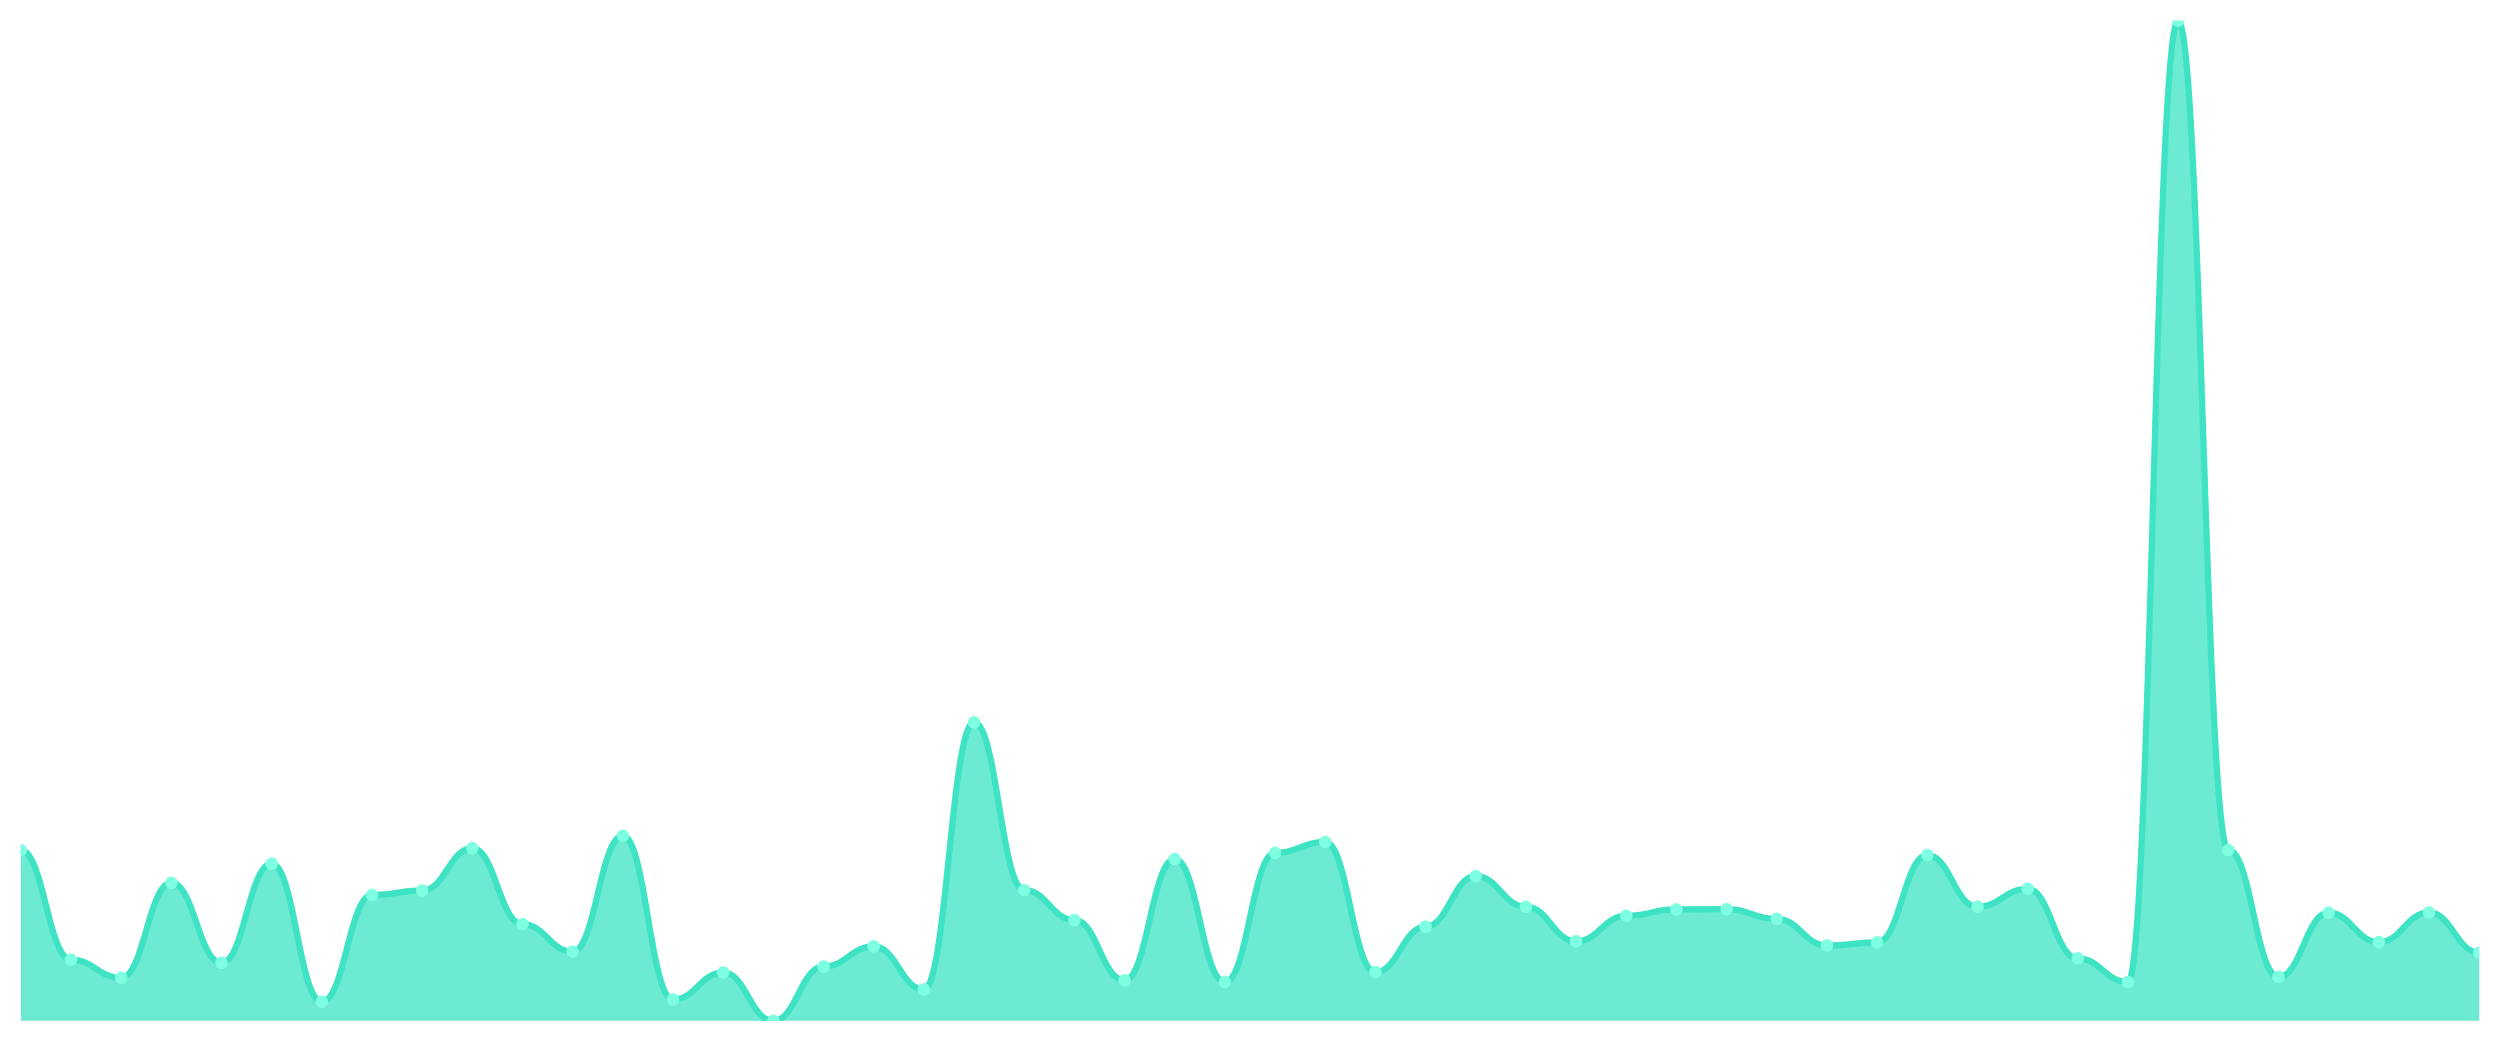
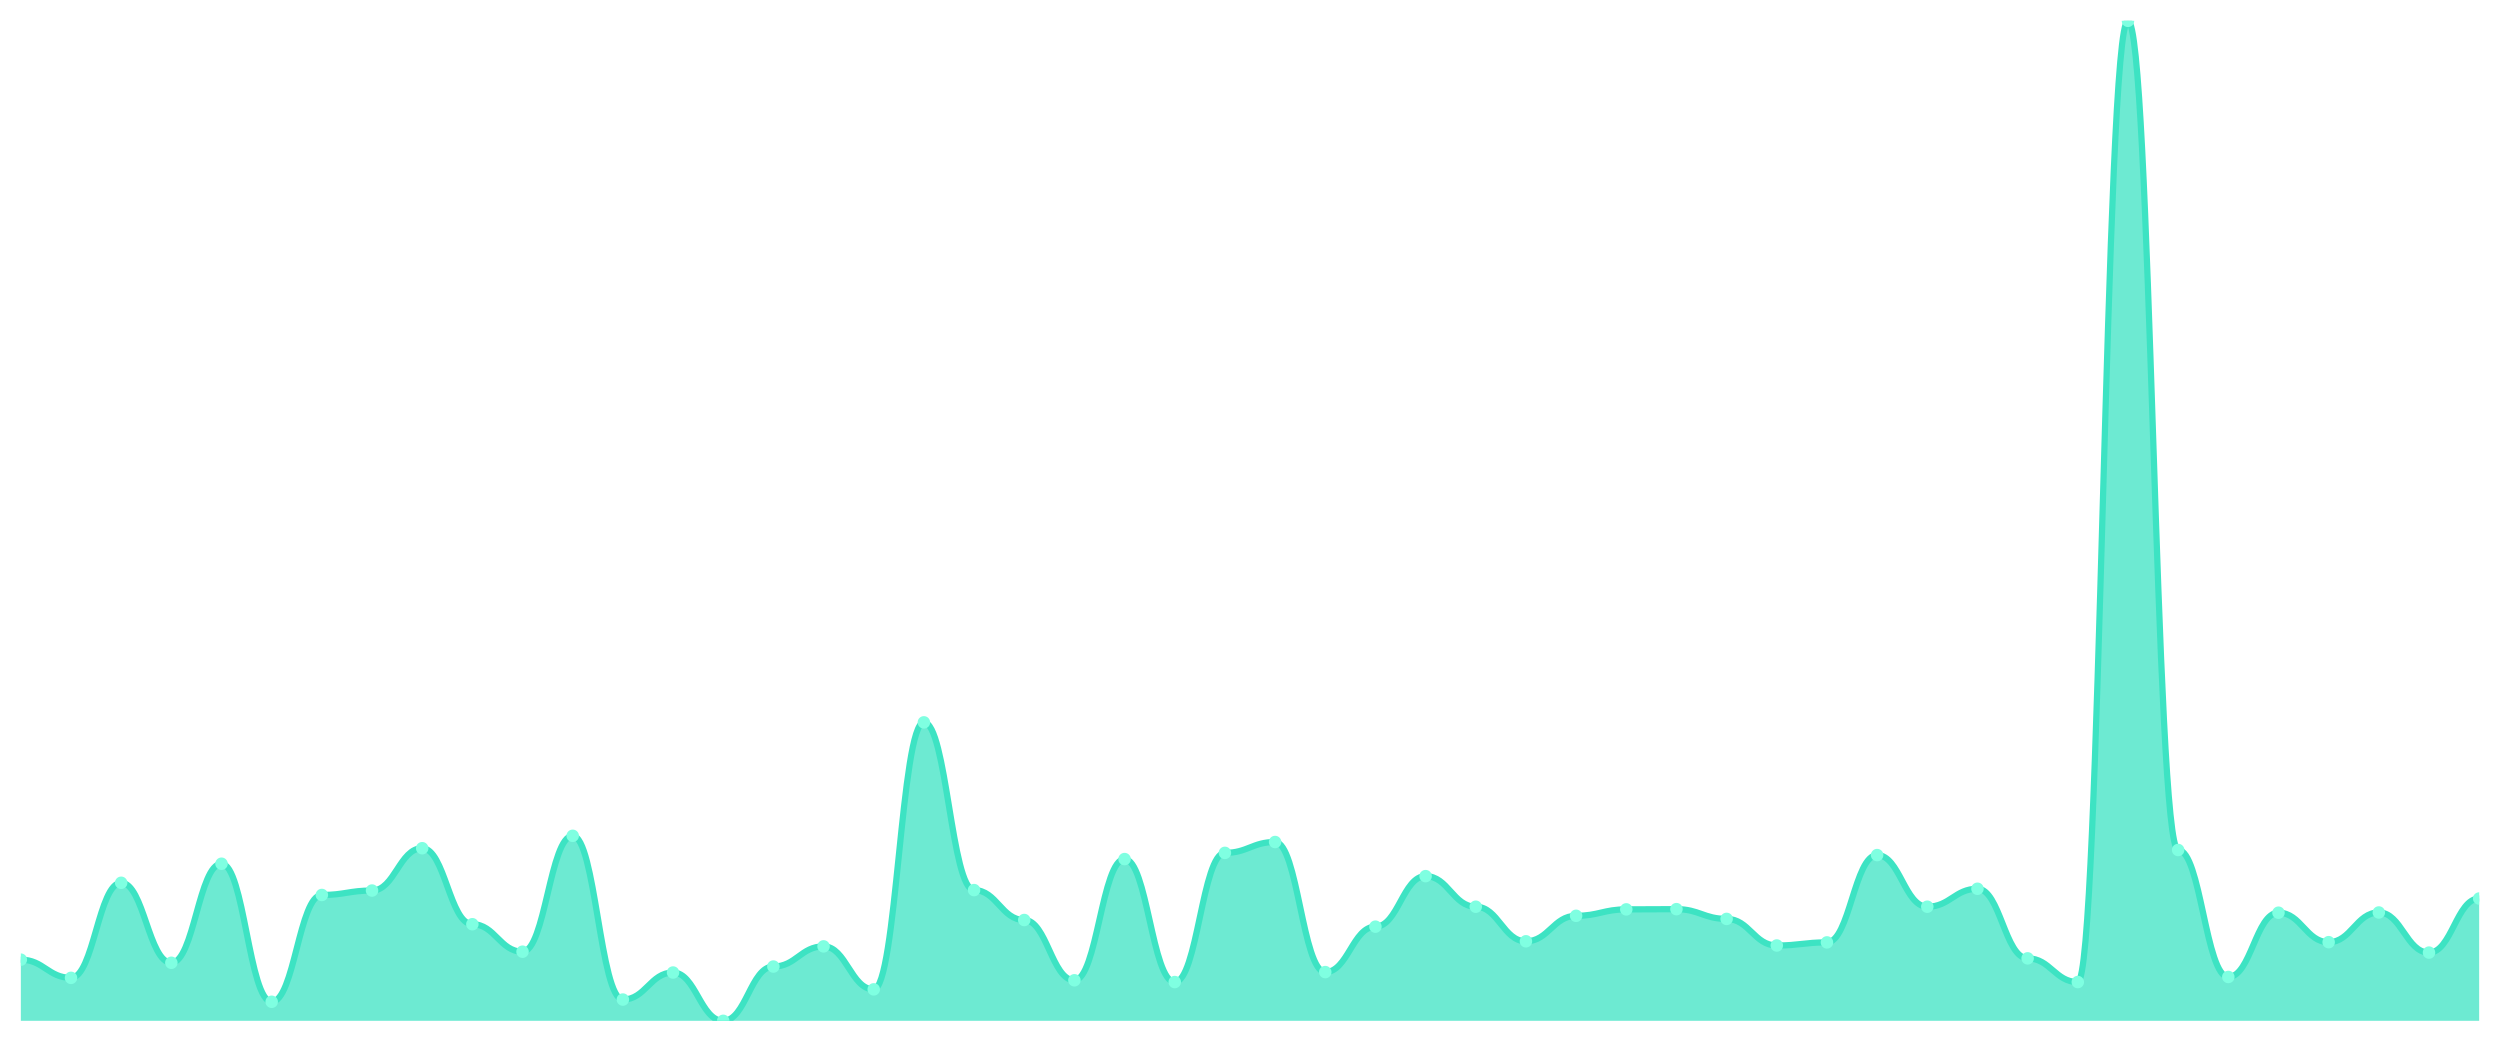
<svg xmlns="http://www.w3.org/2000/svg" viewBox="0 0 1200 500" width="1200" height="500">
  <defs>
    <clipPath id="c">
      <rect x="10" y="10" width="1180" height="480" />
    </clipPath>
  </defs>
  <rect width="1200" height="500" fill="none" />
  <g clip-path="url(#c)">
-     <path d="M 10,490 L 10,408.103 C 20.837,408.103 23.245,460.645 34.082,460.645 C 44.918,460.645 47.327,469.366 58.163,469.366 C 69,469.366 71.408,423.738 82.245,423.738 C 93.082,423.738 95.49,462.134 106.327,462.134 C 117.163,462.134 119.571,414.591 130.408,414.591 C 141.245,414.591 143.653,480.853 154.49,480.853 C 165.327,480.853 167.735,429.588 178.571,429.588 C 189.408,429.588 191.816,427.461 202.653,427.461 C 213.49,427.461 215.898,407.146 226.735,407.146 C 237.571,407.146 239.98,443.627 250.816,443.627 C 261.653,443.627 264.061,456.816 274.898,456.816 C 285.735,456.816 288.143,401.19 298.98,401.19 C 309.816,401.19 312.224,479.789 323.061,479.789 C 333.898,479.789 336.306,466.814 347.143,466.814 C 357.98,466.814 360.388,490 371.224,490 C 382.061,490 384.469,463.942 395.306,463.942 C 406.143,463.942 408.551,454.263 419.388,454.263 C 430.224,454.263 432.633,474.897 443.469,474.897 C 454.306,474.897 456.714,346.734 467.551,346.734 C 478.388,346.734 480.796,427.248 491.633,427.248 C 502.469,427.248 504.878,441.606 515.714,441.606 C 526.551,441.606 528.959,470.536 539.796,470.536 C 550.633,470.536 553.041,412.358 563.878,412.358 C 574.714,412.358 577.122,471.387 587.959,471.387 C 598.796,471.387 601.204,409.38 612.041,409.38 C 622.878,409.38 625.286,404.168 636.122,404.168 C 646.959,404.168 649.367,466.601 660.204,466.601 C 671.041,466.601 673.449,444.797 684.286,444.797 C 695.122,444.797 697.531,420.547 708.367,420.547 C 719.204,420.547 721.612,435.225 732.449,435.225 C 743.286,435.225 745.694,451.817 756.531,451.817 C 767.367,451.817 769.776,439.586 780.612,439.586 C 791.449,439.586 793.857,436.501 804.694,436.501 C 815.531,436.501 817.939,436.395 828.776,436.395 C 839.612,436.395 842.02,441.075 852.857,441.075 C 863.694,441.075 866.102,453.838 876.939,453.838 C 887.776,453.838 890.184,452.349 901.02,452.349 C 911.857,452.349 914.265,410.443 925.102,410.443 C 935.939,410.443 938.347,435.225 949.184,435.225 C 960.02,435.225 962.429,426.61 973.265,426.61 C 984.102,426.61 986.51,460.007 997.347,460.007 C 1008.184,460.007 1010.592,471.387 1021.429,471.387 C 1032.265,471.387 1034.673,10 1045.51,10 C 1056.347,10 1058.755,407.997 1069.592,407.997 C 1080.429,407.997 1082.837,468.941 1093.673,468.941 C 1104.51,468.941 1106.918,438.097 1117.755,438.097 C 1128.592,438.097 1131,452.242 1141.837,452.242 C 1152.673,452.242 1155.082,437.99 1165.918,437.99 C 1176.755,437.99 1179.163,457.241 1190,457.241 L 1190,490 Z" fill="rgba(61,227,195,0.75)" />
-     <path d="M 10,408.103 C 20.837,408.103 23.245,460.645 34.082,460.645 C 44.918,460.645 47.327,469.366 58.163,469.366 C 69,469.366 71.408,423.738 82.245,423.738 C 93.082,423.738 95.49,462.134 106.327,462.134 C 117.163,462.134 119.571,414.591 130.408,414.591 C 141.245,414.591 143.653,480.853 154.49,480.853 C 165.327,480.853 167.735,429.588 178.571,429.588 C 189.408,429.588 191.816,427.461 202.653,427.461 C 213.49,427.461 215.898,407.146 226.735,407.146 C 237.571,407.146 239.98,443.627 250.816,443.627 C 261.653,443.627 264.061,456.816 274.898,456.816 C 285.735,456.816 288.143,401.19 298.98,401.19 C 309.816,401.19 312.224,479.789 323.061,479.789 C 333.898,479.789 336.306,466.814 347.143,466.814 C 357.98,466.814 360.388,490 371.224,490 C 382.061,490 384.469,463.942 395.306,463.942 C 406.143,463.942 408.551,454.263 419.388,454.263 C 430.224,454.263 432.633,474.897 443.469,474.897 C 454.306,474.897 456.714,346.734 467.551,346.734 C 478.388,346.734 480.796,427.248 491.633,427.248 C 502.469,427.248 504.878,441.606 515.714,441.606 C 526.551,441.606 528.959,470.536 539.796,470.536 C 550.633,470.536 553.041,412.358 563.878,412.358 C 574.714,412.358 577.122,471.387 587.959,471.387 C 598.796,471.387 601.204,409.38 612.041,409.38 C 622.878,409.38 625.286,404.168 636.122,404.168 C 646.959,404.168 649.367,466.601 660.204,466.601 C 671.041,466.601 673.449,444.797 684.286,444.797 C 695.122,444.797 697.531,420.547 708.367,420.547 C 719.204,420.547 721.612,435.225 732.449,435.225 C 743.286,435.225 745.694,451.817 756.531,451.817 C 767.367,451.817 769.776,439.586 780.612,439.586 C 791.449,439.586 793.857,436.501 804.694,436.501 C 815.531,436.501 817.939,436.395 828.776,436.395 C 839.612,436.395 842.02,441.075 852.857,441.075 C 863.694,441.075 866.102,453.838 876.939,453.838 C 887.776,453.838 890.184,452.349 901.02,452.349 C 911.857,452.349 914.265,410.443 925.102,410.443 C 935.939,410.443 938.347,435.225 949.184,435.225 C 960.02,435.225 962.429,426.61 973.265,426.61 C 984.102,426.61 986.51,460.007 997.347,460.007 C 1008.184,460.007 1010.592,471.387 1021.429,471.387 C 1032.265,471.387 1034.673,10 1045.51,10 C 1056.347,10 1058.755,407.997 1069.592,407.997 C 1080.429,407.997 1082.837,468.941 1093.673,468.941 C 1104.51,468.941 1106.918,438.097 1117.755,438.097 C 1128.592,438.097 1131,452.242 1141.837,452.242 C 1152.673,452.242 1155.082,437.99 1165.918,437.99 C 1176.755,437.99 1179.163,457.241 1190,457.241" fill="none" stroke="#3de3c3" stroke-width="3" stroke-linecap="round" stroke-linejoin="round" />
-     <circle cx="10" cy="408.103" r="3" fill="#7fffe1" />
-     <circle cx="34.082" cy="460.645" r="3" fill="#7fffe1" />
-     <circle cx="58.163" cy="469.366" r="3" fill="#7fffe1" />
-     <circle cx="82.245" cy="423.738" r="3" fill="#7fffe1" />
-     <circle cx="106.327" cy="462.134" r="3" fill="#7fffe1" />
-     <circle cx="130.408" cy="414.591" r="3" fill="#7fffe1" />
-     <circle cx="154.49" cy="480.853" r="3" fill="#7fffe1" />
-     <circle cx="178.571" cy="429.588" r="3" fill="#7fffe1" />
-     <circle cx="202.653" cy="427.461" r="3" fill="#7fffe1" />
-     <circle cx="226.735" cy="407.146" r="3" fill="#7fffe1" />
-     <circle cx="250.816" cy="443.627" r="3" fill="#7fffe1" />
-     <circle cx="274.898" cy="456.816" r="3" fill="#7fffe1" />
-     <circle cx="298.98" cy="401.19" r="3" fill="#7fffe1" />
-     <circle cx="323.061" cy="479.789" r="3" fill="#7fffe1" />
-     <circle cx="347.143" cy="466.814" r="3" fill="#7fffe1" />
-     <circle cx="371.224" cy="490" r="3" fill="#7fffe1" />
-     <circle cx="395.306" cy="463.942" r="3" fill="#7fffe1" />
-     <circle cx="419.388" cy="454.263" r="3" fill="#7fffe1" />
-     <circle cx="443.469" cy="474.897" r="3" fill="#7fffe1" />
-     <circle cx="467.551" cy="346.734" r="3" fill="#7fffe1" />
-     <circle cx="491.633" cy="427.248" r="3" fill="#7fffe1" />
-     <circle cx="515.714" cy="441.606" r="3" fill="#7fffe1" />
-     <circle cx="539.796" cy="470.536" r="3" fill="#7fffe1" />
-     <circle cx="563.878" cy="412.358" r="3" fill="#7fffe1" />
-     <circle cx="587.959" cy="471.387" r="3" fill="#7fffe1" />
-     <circle cx="612.041" cy="409.38" r="3" fill="#7fffe1" />
-     <circle cx="636.122" cy="404.168" r="3" fill="#7fffe1" />
-     <circle cx="660.204" cy="466.601" r="3" fill="#7fffe1" />
-     <circle cx="684.286" cy="444.797" r="3" fill="#7fffe1" />
-     <circle cx="708.367" cy="420.547" r="3" fill="#7fffe1" />
-     <circle cx="732.449" cy="435.225" r="3" fill="#7fffe1" />
-     <circle cx="756.531" cy="451.817" r="3" fill="#7fffe1" />
-     <circle cx="780.612" cy="439.586" r="3" fill="#7fffe1" />
-     <circle cx="804.694" cy="436.501" r="3" fill="#7fffe1" />
-     <circle cx="828.776" cy="436.395" r="3" fill="#7fffe1" />
-     <circle cx="852.857" cy="441.075" r="3" fill="#7fffe1" />
-     <circle cx="876.939" cy="453.838" r="3" fill="#7fffe1" />
-     <circle cx="901.02" cy="452.349" r="3" fill="#7fffe1" />
-     <circle cx="925.102" cy="410.443" r="3" fill="#7fffe1" />
-     <circle cx="949.184" cy="435.225" r="3" fill="#7fffe1" />
-     <circle cx="973.265" cy="426.61" r="3" fill="#7fffe1" />
-     <circle cx="997.347" cy="460.007" r="3" fill="#7fffe1" />
-     <circle cx="1021.429" cy="471.387" r="3" fill="#7fffe1" />
-     <circle cx="1045.51" cy="10" r="3" fill="#7fffe1" />
-     <circle cx="1069.592" cy="407.997" r="3" fill="#7fffe1" />
-     <circle cx="1093.673" cy="468.941" r="3" fill="#7fffe1" />
-     <circle cx="1117.755" cy="438.097" r="3" fill="#7fffe1" />
-     <circle cx="1141.837" cy="452.242" r="3" fill="#7fffe1" />
-     <circle cx="1165.918" cy="437.99" r="3" fill="#7fffe1" />
-     <circle cx="1190" cy="457.241" r="3" fill="#7fffe1" />
+     <path d="M 10,490 L 10,460.645 C 20.837,460.645 23.245,469.366 34.082,469.366 C 44.918,469.366 47.327,423.738 58.163,423.738 C 69,423.738 71.408,462.134 82.245,462.134 C 93.082,462.134 95.49,414.591 106.327,414.591 C 117.163,414.591 119.571,480.853 130.408,480.853 C 141.245,480.853 143.653,429.588 154.49,429.588 C 165.327,429.588 167.735,427.461 178.571,427.461 C 189.408,427.461 191.816,407.146 202.653,407.146 C 213.49,407.146 215.898,443.627 226.735,443.627 C 237.571,443.627 239.98,456.816 250.816,456.816 C 261.653,456.816 264.061,401.19 274.898,401.19 C 285.735,401.19 288.143,479.789 298.98,479.789 C 309.816,479.789 312.224,466.814 323.061,466.814 C 333.898,466.814 336.306,490 347.143,490 C 357.98,490 360.388,463.942 371.224,463.942 C 382.061,463.942 384.469,454.263 395.306,454.263 C 406.143,454.263 408.551,474.897 419.388,474.897 C 430.224,474.897 432.633,346.734 443.469,346.734 C 454.306,346.734 456.714,427.248 467.551,427.248 C 478.388,427.248 480.796,441.606 491.633,441.606 C 502.469,441.606 504.878,470.536 515.714,470.536 C 526.551,470.536 528.959,412.358 539.796,412.358 C 550.633,412.358 553.041,471.387 563.878,471.387 C 574.714,471.387 577.122,409.38 587.959,409.38 C 598.796,409.38 601.204,404.168 612.041,404.168 C 622.878,404.168 625.286,466.601 636.122,466.601 C 646.959,466.601 649.367,444.797 660.204,444.797 C 671.041,444.797 673.449,420.547 684.286,420.547 C 695.122,420.547 697.531,435.225 708.367,435.225 C 719.204,435.225 721.612,451.817 732.449,451.817 C 743.286,451.817 745.694,439.586 756.531,439.586 C 767.367,439.586 769.776,436.501 780.612,436.501 C 791.449,436.501 793.857,436.395 804.694,436.395 C 815.531,436.395 817.939,441.075 828.776,441.075 C 839.612,441.075 842.02,453.838 852.857,453.838 C 863.694,453.838 866.102,452.349 876.939,452.349 C 887.776,452.349 890.184,410.443 901.02,410.443 C 911.857,410.443 914.265,435.225 925.102,435.225 C 935.939,435.225 938.347,426.61 949.184,426.61 C 960.02,426.61 962.429,460.007 973.265,460.007 C 984.102,460.007 986.51,471.387 997.347,471.387 C 1008.184,471.387 1010.592,10 1021.429,10 C 1032.265,10 1034.673,407.997 1045.51,407.997 C 1056.347,407.997 1058.755,468.941 1069.592,468.941 C 1080.429,468.941 1082.837,438.097 1093.673,438.097 C 1104.51,438.097 1106.918,452.242 1117.755,452.242 C 1128.592,452.242 1131,437.99 1141.837,437.99 C 1152.673,437.99 1155.082,457.241 1165.918,457.241 C 1176.755,457.241 1179.163,431.29 1190,431.29 L 1190,490 Z" fill="rgba(61,227,195,0.75)" />
+     <path d="M 10,460.645 C 20.837,460.645 23.245,469.366 34.082,469.366 C 44.918,469.366 47.327,423.738 58.163,423.738 C 69,423.738 71.408,462.134 82.245,462.134 C 93.082,462.134 95.49,414.591 106.327,414.591 C 117.163,414.591 119.571,480.853 130.408,480.853 C 141.245,480.853 143.653,429.588 154.49,429.588 C 165.327,429.588 167.735,427.461 178.571,427.461 C 189.408,427.461 191.816,407.146 202.653,407.146 C 213.49,407.146 215.898,443.627 226.735,443.627 C 237.571,443.627 239.98,456.816 250.816,456.816 C 261.653,456.816 264.061,401.19 274.898,401.19 C 285.735,401.19 288.143,479.789 298.98,479.789 C 309.816,479.789 312.224,466.814 323.061,466.814 C 333.898,466.814 336.306,490 347.143,490 C 357.98,490 360.388,463.942 371.224,463.942 C 382.061,463.942 384.469,454.263 395.306,454.263 C 406.143,454.263 408.551,474.897 419.388,474.897 C 430.224,474.897 432.633,346.734 443.469,346.734 C 454.306,346.734 456.714,427.248 467.551,427.248 C 478.388,427.248 480.796,441.606 491.633,441.606 C 502.469,441.606 504.878,470.536 515.714,470.536 C 526.551,470.536 528.959,412.358 539.796,412.358 C 550.633,412.358 553.041,471.387 563.878,471.387 C 574.714,471.387 577.122,409.38 587.959,409.38 C 598.796,409.38 601.204,404.168 612.041,404.168 C 622.878,404.168 625.286,466.601 636.122,466.601 C 646.959,466.601 649.367,444.797 660.204,444.797 C 671.041,444.797 673.449,420.547 684.286,420.547 C 695.122,420.547 697.531,435.225 708.367,435.225 C 719.204,435.225 721.612,451.817 732.449,451.817 C 743.286,451.817 745.694,439.586 756.531,439.586 C 767.367,439.586 769.776,436.501 780.612,436.501 C 791.449,436.501 793.857,436.395 804.694,436.395 C 815.531,436.395 817.939,441.075 828.776,441.075 C 839.612,441.075 842.02,453.838 852.857,453.838 C 863.694,453.838 866.102,452.349 876.939,452.349 C 887.776,452.349 890.184,410.443 901.02,410.443 C 911.857,410.443 914.265,435.225 925.102,435.225 C 935.939,435.225 938.347,426.61 949.184,426.61 C 960.02,426.61 962.429,460.007 973.265,460.007 C 984.102,460.007 986.51,471.387 997.347,471.387 C 1008.184,471.387 1010.592,10 1021.429,10 C 1032.265,10 1034.673,407.997 1045.51,407.997 C 1056.347,407.997 1058.755,468.941 1069.592,468.941 C 1080.429,468.941 1082.837,438.097 1093.673,438.097 C 1104.51,438.097 1106.918,452.242 1117.755,452.242 C 1128.592,452.242 1131,437.99 1141.837,437.99 C 1152.673,437.99 1155.082,457.241 1165.918,457.241 C 1176.755,457.241 1179.163,431.29 1190,431.29" fill="none" stroke="#3de3c3" stroke-width="3" stroke-linecap="round" stroke-linejoin="round" />
+     <circle cx="10" cy="460.645" r="3" fill="#7fffe1" />
+     <circle cx="34.082" cy="469.366" r="3" fill="#7fffe1" />
+     <circle cx="58.163" cy="423.738" r="3" fill="#7fffe1" />
+     <circle cx="82.245" cy="462.134" r="3" fill="#7fffe1" />
+     <circle cx="106.327" cy="414.591" r="3" fill="#7fffe1" />
+     <circle cx="130.408" cy="480.853" r="3" fill="#7fffe1" />
+     <circle cx="154.49" cy="429.588" r="3" fill="#7fffe1" />
+     <circle cx="178.571" cy="427.461" r="3" fill="#7fffe1" />
+     <circle cx="202.653" cy="407.146" r="3" fill="#7fffe1" />
+     <circle cx="226.735" cy="443.627" r="3" fill="#7fffe1" />
+     <circle cx="250.816" cy="456.816" r="3" fill="#7fffe1" />
+     <circle cx="274.898" cy="401.19" r="3" fill="#7fffe1" />
+     <circle cx="298.98" cy="479.789" r="3" fill="#7fffe1" />
+     <circle cx="323.061" cy="466.814" r="3" fill="#7fffe1" />
+     <circle cx="347.143" cy="490" r="3" fill="#7fffe1" />
+     <circle cx="371.224" cy="463.942" r="3" fill="#7fffe1" />
+     <circle cx="395.306" cy="454.263" r="3" fill="#7fffe1" />
+     <circle cx="419.388" cy="474.897" r="3" fill="#7fffe1" />
+     <circle cx="443.469" cy="346.734" r="3" fill="#7fffe1" />
+     <circle cx="467.551" cy="427.248" r="3" fill="#7fffe1" />
+     <circle cx="491.633" cy="441.606" r="3" fill="#7fffe1" />
+     <circle cx="515.714" cy="470.536" r="3" fill="#7fffe1" />
+     <circle cx="539.796" cy="412.358" r="3" fill="#7fffe1" />
+     <circle cx="563.878" cy="471.387" r="3" fill="#7fffe1" />
+     <circle cx="587.959" cy="409.38" r="3" fill="#7fffe1" />
+     <circle cx="612.041" cy="404.168" r="3" fill="#7fffe1" />
+     <circle cx="636.122" cy="466.601" r="3" fill="#7fffe1" />
+     <circle cx="660.204" cy="444.797" r="3" fill="#7fffe1" />
+     <circle cx="684.286" cy="420.547" r="3" fill="#7fffe1" />
+     <circle cx="708.367" cy="435.225" r="3" fill="#7fffe1" />
+     <circle cx="732.449" cy="451.817" r="3" fill="#7fffe1" />
+     <circle cx="756.531" cy="439.586" r="3" fill="#7fffe1" />
+     <circle cx="780.612" cy="436.501" r="3" fill="#7fffe1" />
+     <circle cx="804.694" cy="436.395" r="3" fill="#7fffe1" />
+     <circle cx="828.776" cy="441.075" r="3" fill="#7fffe1" />
+     <circle cx="852.857" cy="453.838" r="3" fill="#7fffe1" />
+     <circle cx="876.939" cy="452.349" r="3" fill="#7fffe1" />
+     <circle cx="901.02" cy="410.443" r="3" fill="#7fffe1" />
+     <circle cx="925.102" cy="435.225" r="3" fill="#7fffe1" />
+     <circle cx="949.184" cy="426.61" r="3" fill="#7fffe1" />
+     <circle cx="973.265" cy="460.007" r="3" fill="#7fffe1" />
+     <circle cx="997.347" cy="471.387" r="3" fill="#7fffe1" />
+     <circle cx="1021.429" cy="10" r="3" fill="#7fffe1" />
+     <circle cx="1045.51" cy="407.997" r="3" fill="#7fffe1" />
+     <circle cx="1069.592" cy="468.941" r="3" fill="#7fffe1" />
+     <circle cx="1093.673" cy="438.097" r="3" fill="#7fffe1" />
+     <circle cx="1117.755" cy="452.242" r="3" fill="#7fffe1" />
+     <circle cx="1141.837" cy="437.99" r="3" fill="#7fffe1" />
+     <circle cx="1165.918" cy="457.241" r="3" fill="#7fffe1" />
+     <circle cx="1190" cy="431.29" r="3" fill="#7fffe1" />
  </g>
</svg>
